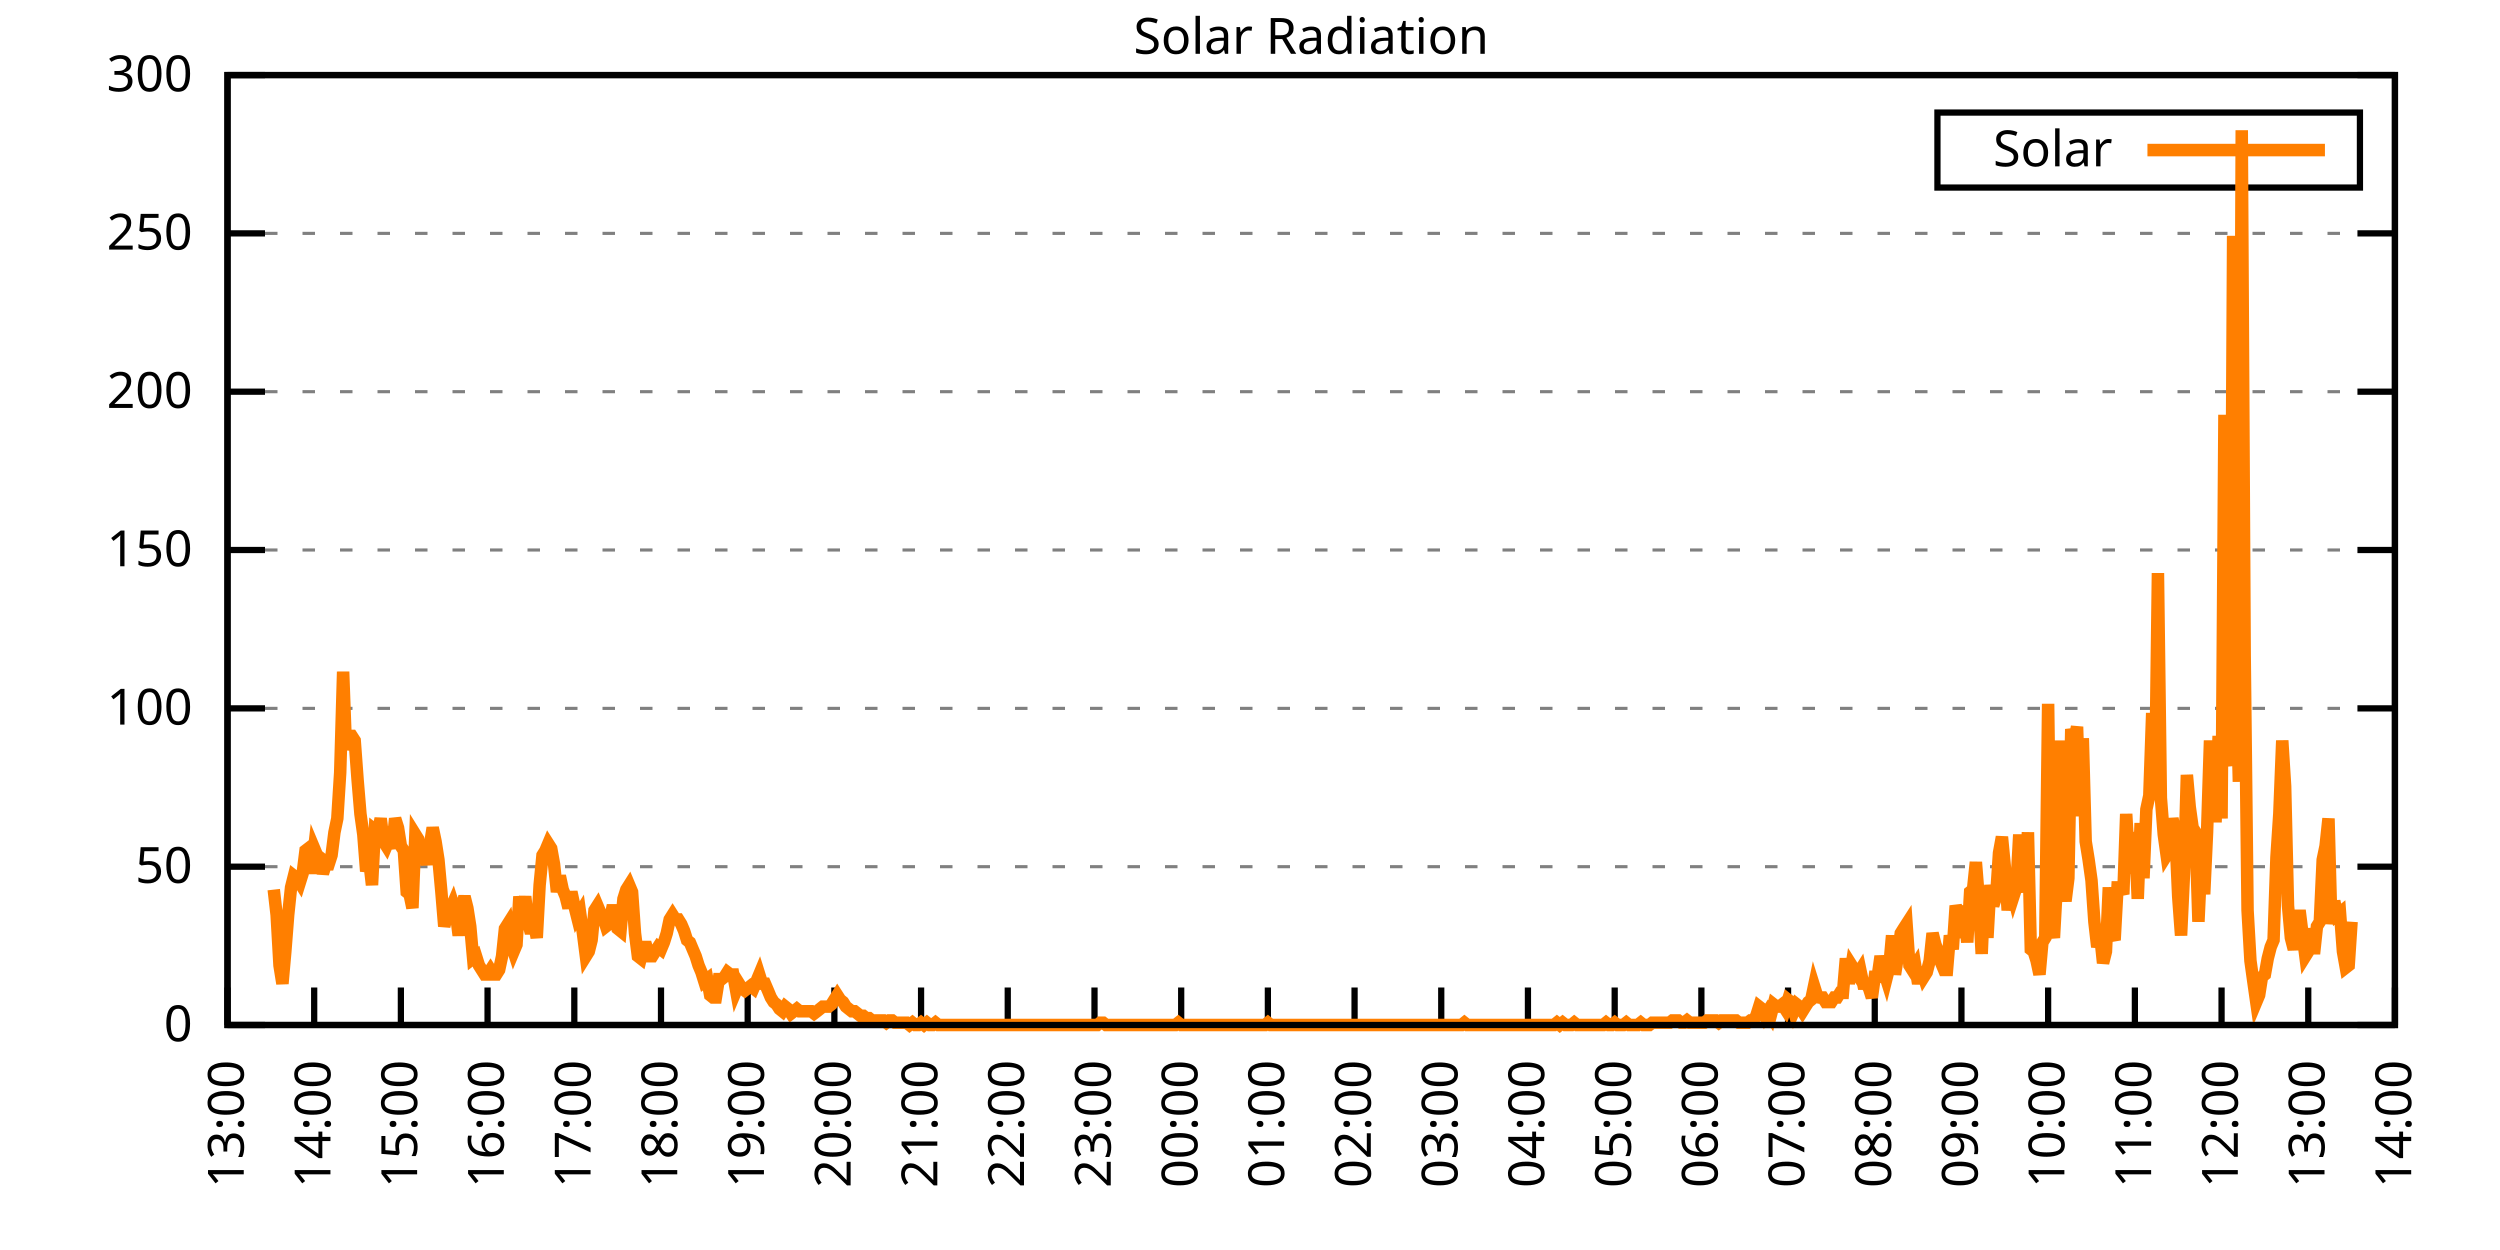
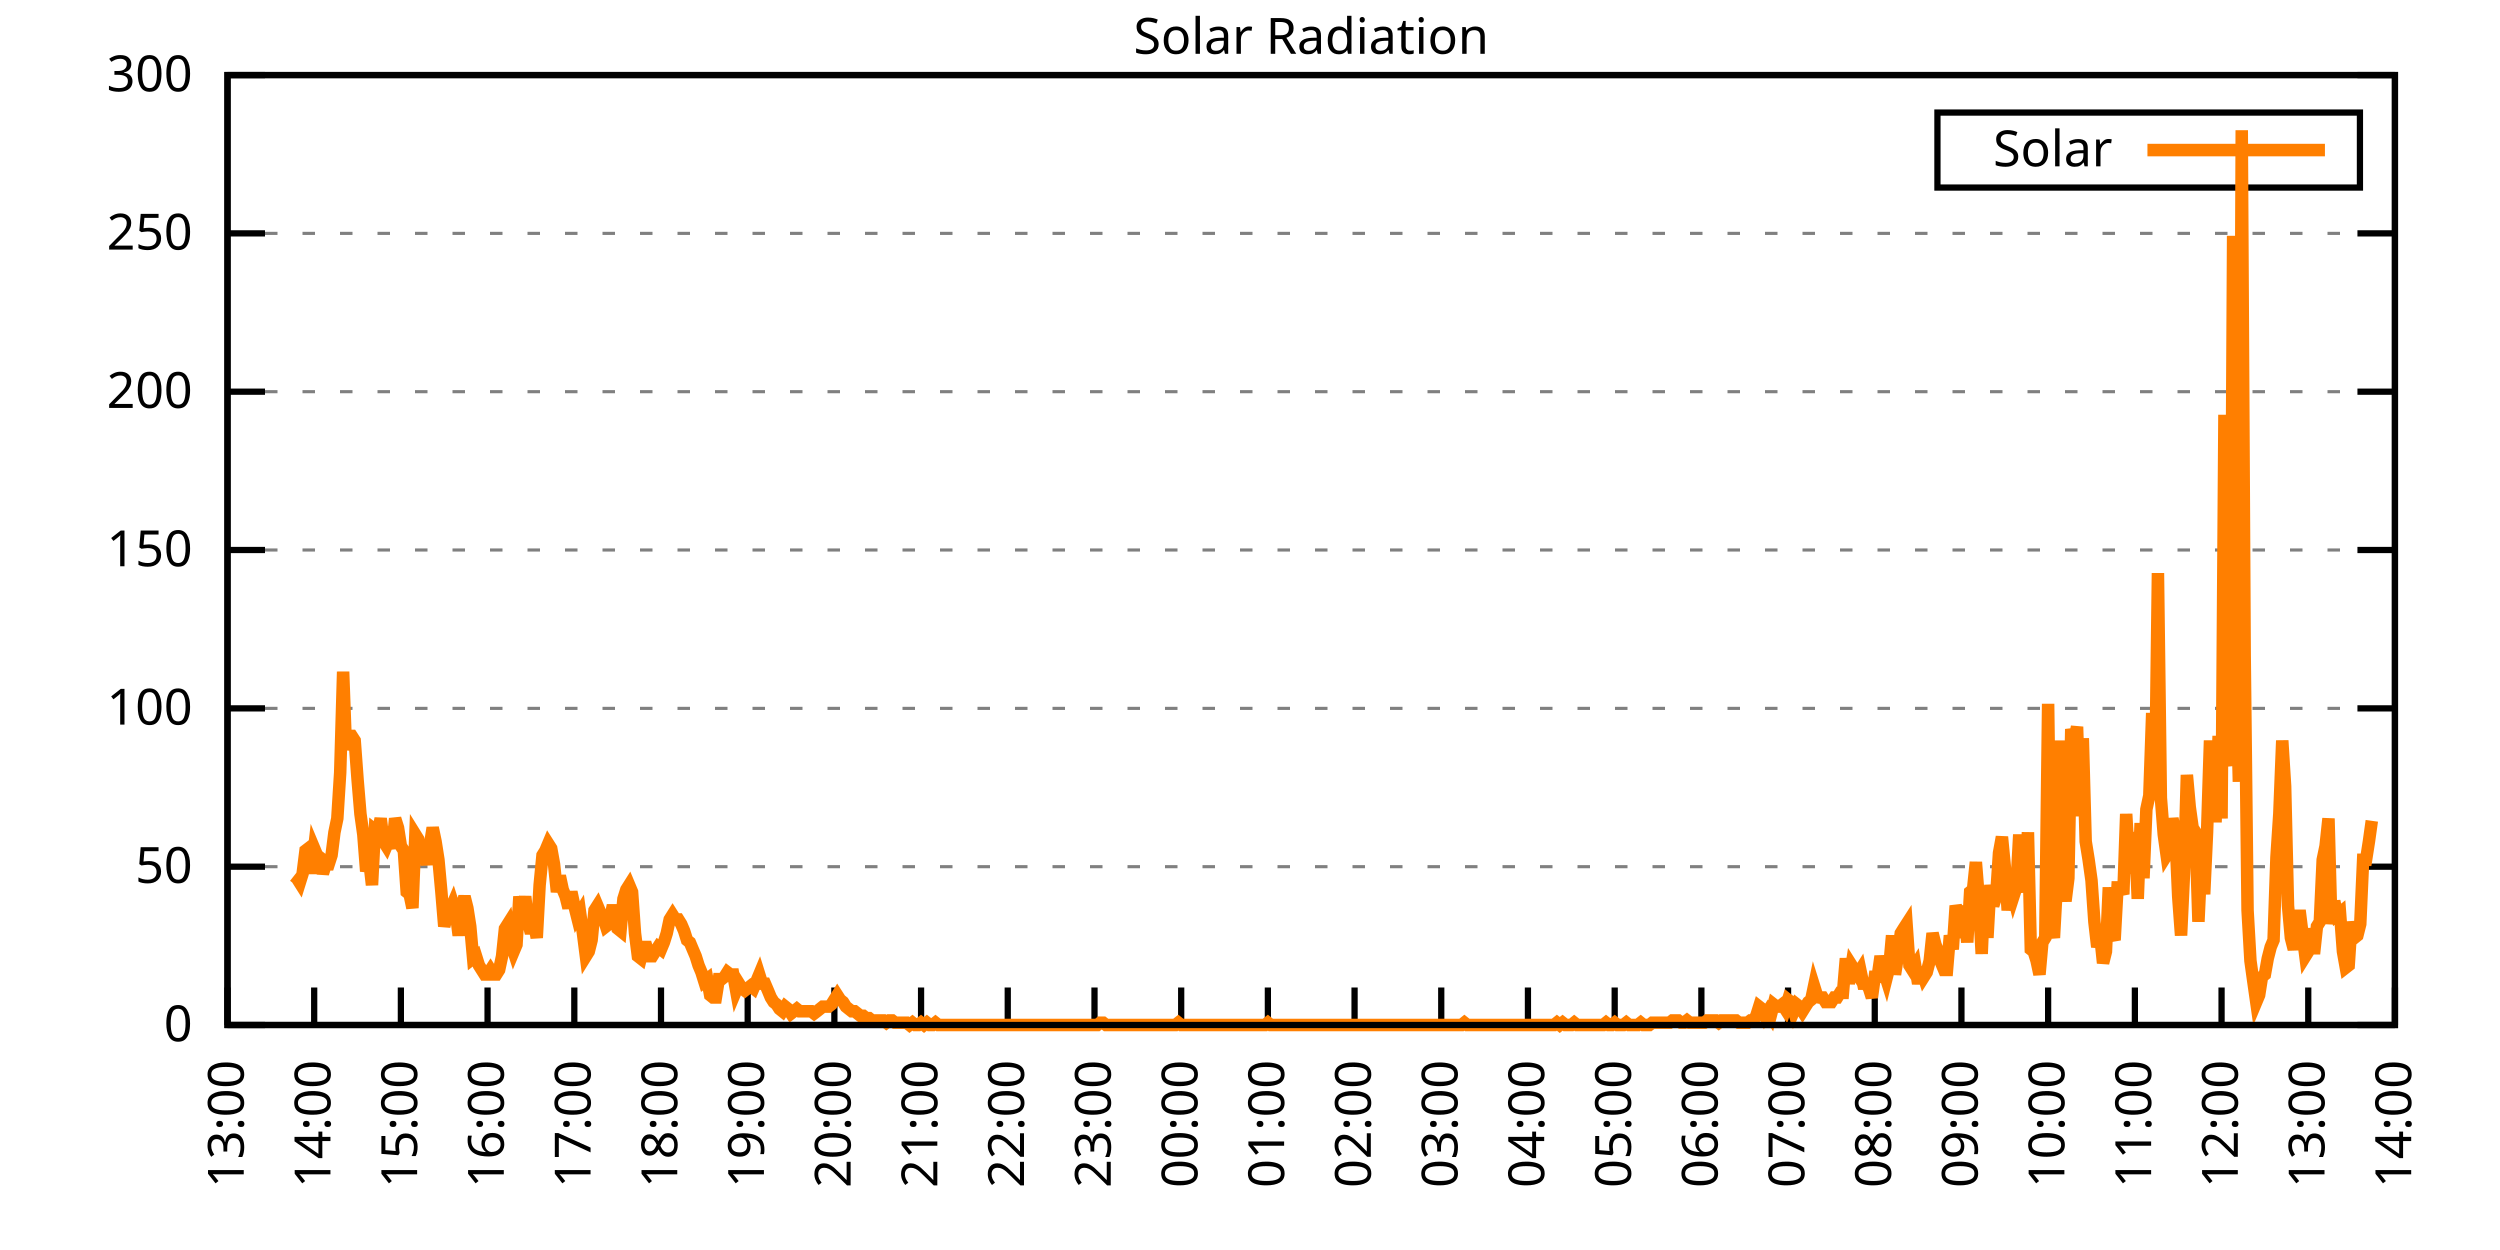
<svg xmlns="http://www.w3.org/2000/svg" xmlns:xlink="http://www.w3.org/1999/xlink" width="400" height="200" viewBox="0 0 400 200">
  <g id="gnuplot_canvas">
    <rect x="0" y="0" width="400" height="200" fill="none" />
    <defs>
      <circle id="gpDot" r="0.5" stroke-width="0.5" stroke="currentColor" />
      <path id="gpPt0" stroke-width="0.333" stroke="currentColor" d="M-1,0 h2 M0,-1 v2" />
      <path id="gpPt1" stroke-width="0.333" stroke="currentColor" d="M-1,-1 L1,1 M1,-1 L-1,1" />
      <path id="gpPt2" stroke-width="0.333" stroke="currentColor" d="M-1,0 L1,0 M0,-1 L0,1 M-1,-1 L1,1 M-1,1 L1,-1" />
      <rect id="gpPt3" stroke-width="0.333" stroke="currentColor" x="-1" y="-1" width="2" height="2" />
      <rect id="gpPt4" stroke-width="0.333" stroke="currentColor" fill="currentColor" x="-1" y="-1" width="2" height="2" />
      <circle id="gpPt5" stroke-width="0.333" stroke="currentColor" cx="0" cy="0" r="1" />
      <use xlink:href="#gpPt5" id="gpPt6" fill="currentColor" stroke="none" />
      <path id="gpPt7" stroke-width="0.333" stroke="currentColor" d="M0,-1.33 L-1.33,0.67 L1.33,0.67 z" />
      <use xlink:href="#gpPt7" id="gpPt8" fill="currentColor" stroke="none" />
      <use xlink:href="#gpPt7" id="gpPt9" stroke="currentColor" transform="rotate(180)" />
      <use xlink:href="#gpPt9" id="gpPt10" fill="currentColor" stroke="none" />
      <use xlink:href="#gpPt3" id="gpPt11" stroke="currentColor" transform="rotate(45)" />
      <use xlink:href="#gpPt11" id="gpPt12" fill="currentColor" stroke="none" />
      <path id="gpPt13" stroke-width="0.333" stroke="currentColor" d="M0,1.330 L1.265,0.411 L0.782,-1.067 L-0.782,-1.076 L-1.265,0.411 z" />
      <use xlink:href="#gpPt13" id="gpPt14" fill="currentColor" stroke="none" />
      <filter id="textbox" filterUnits="objectBoundingBox" x="0" y="0" height="1" width="1">
        <feFlood flood-color="white" flood-opacity="1" result="bgnd" />
        <feComposite in="SourceGraphic" in2="bgnd" operator="atop" />
      </filter>
      <filter id="greybox" filterUnits="objectBoundingBox" x="0" y="0" height="1" width="1">
        <feFlood flood-color="lightgrey" flood-opacity="1" result="grey" />
        <feComposite in="SourceGraphic" in2="grey" operator="atop" />
      </filter>
    </defs>
    <g fill="none" color="white" stroke="currentColor" stroke-width="1.00" stroke-linecap="butt" stroke-linejoin="miter">
</g>
    <g fill="none" color="black" stroke="currentColor" stroke-width="1.00" stroke-linecap="butt" stroke-linejoin="miter">
      <g stroke="none" shape-rendering="crispEdges">
        <polygon fill="rgb(255, 255, 255)" points="36.40,164.00 383.18,164.00 383.18,12.02 36.40,12.02 " />
      </g>
    </g>
    <g fill="none" color="black" stroke="currentColor" stroke-width="1.00" stroke-linecap="butt" stroke-linejoin="miter">
</g>
    <g fill="none" color="black" stroke="black" stroke-width="0.50" stroke-linecap="butt" stroke-linejoin="miter">
</g>
    <g fill="none" color="gray" stroke="currentColor" stroke-width="0.50" stroke-linecap="butt" stroke-linejoin="miter">
      <path stroke="gray" stroke-dasharray="2,4" class="gridline" d="M36.40,164.00 L383.19,164.00  " />
    </g>
    <g fill="none" color="gray" stroke="gray" stroke-width="1.00" stroke-linecap="butt" stroke-linejoin="miter">
</g>
    <g fill="none" color="black" stroke="currentColor" stroke-width="1.00" stroke-linecap="butt" stroke-linejoin="miter">
      <path stroke="black" d="M36.40,164.00 L42.40,164.00 M383.19,164.00 L377.19,164.00  " />
      <g transform="translate(30.80,166.60)" stroke="none" fill="black" font-family="Sans" font-size="8.00" text-anchor="end">
        <text>
          <tspan font-family="Sans"> 0</tspan>
        </text>
      </g>
    </g>
    <g fill="none" color="black" stroke="currentColor" stroke-width="1.00" stroke-linecap="butt" stroke-linejoin="miter">
</g>
    <g fill="none" color="black" stroke="black" stroke-width="0.50" stroke-linecap="butt" stroke-linejoin="miter">
</g>
    <g fill="none" color="gray" stroke="currentColor" stroke-width="0.50" stroke-linecap="butt" stroke-linejoin="miter">
      <path stroke="gray" stroke-dasharray="2,4" class="gridline" d="M36.40,138.67 L383.19,138.67  " />
    </g>
    <g fill="none" color="gray" stroke="gray" stroke-width="1.00" stroke-linecap="butt" stroke-linejoin="miter">
</g>
    <g fill="none" color="black" stroke="currentColor" stroke-width="1.00" stroke-linecap="butt" stroke-linejoin="miter">
      <path stroke="black" d="M36.40,138.67 L42.40,138.67 M383.19,138.67 L377.19,138.67  " />
      <g transform="translate(30.80,141.27)" stroke="none" fill="black" font-family="Sans" font-size="8.00" text-anchor="end">
        <text>
          <tspan font-family="Sans"> 50</tspan>
        </text>
      </g>
    </g>
    <g fill="none" color="black" stroke="currentColor" stroke-width="1.00" stroke-linecap="butt" stroke-linejoin="miter">
</g>
    <g fill="none" color="black" stroke="black" stroke-width="0.50" stroke-linecap="butt" stroke-linejoin="miter">
</g>
    <g fill="none" color="gray" stroke="currentColor" stroke-width="0.50" stroke-linecap="butt" stroke-linejoin="miter">
      <path stroke="gray" stroke-dasharray="2,4" class="gridline" d="M36.40,113.34 L383.19,113.34  " />
    </g>
    <g fill="none" color="gray" stroke="gray" stroke-width="1.00" stroke-linecap="butt" stroke-linejoin="miter">
</g>
    <g fill="none" color="black" stroke="currentColor" stroke-width="1.00" stroke-linecap="butt" stroke-linejoin="miter">
      <path stroke="black" d="M36.40,113.34 L42.40,113.34 M383.19,113.34 L377.19,113.34  " />
      <g transform="translate(30.80,115.94)" stroke="none" fill="black" font-family="Sans" font-size="8.00" text-anchor="end">
        <text>
          <tspan font-family="Sans"> 100</tspan>
        </text>
      </g>
    </g>
    <g fill="none" color="black" stroke="currentColor" stroke-width="1.00" stroke-linecap="butt" stroke-linejoin="miter">
</g>
    <g fill="none" color="black" stroke="black" stroke-width="0.50" stroke-linecap="butt" stroke-linejoin="miter">
</g>
    <g fill="none" color="gray" stroke="currentColor" stroke-width="0.50" stroke-linecap="butt" stroke-linejoin="miter">
      <path stroke="gray" stroke-dasharray="2,4" class="gridline" d="M36.40,88.00 L383.19,88.00  " />
    </g>
    <g fill="none" color="gray" stroke="gray" stroke-width="1.00" stroke-linecap="butt" stroke-linejoin="miter">
</g>
    <g fill="none" color="black" stroke="currentColor" stroke-width="1.00" stroke-linecap="butt" stroke-linejoin="miter">
      <path stroke="black" d="M36.40,88.00 L42.40,88.00 M383.19,88.00 L377.19,88.00  " />
      <g transform="translate(30.80,90.60)" stroke="none" fill="black" font-family="Sans" font-size="8.00" text-anchor="end">
        <text>
          <tspan font-family="Sans"> 150</tspan>
        </text>
      </g>
    </g>
    <g fill="none" color="black" stroke="currentColor" stroke-width="1.00" stroke-linecap="butt" stroke-linejoin="miter">
</g>
    <g fill="none" color="black" stroke="black" stroke-width="0.50" stroke-linecap="butt" stroke-linejoin="miter">
</g>
    <g fill="none" color="gray" stroke="currentColor" stroke-width="0.50" stroke-linecap="butt" stroke-linejoin="miter">
      <path stroke="gray" stroke-dasharray="2,4" class="gridline" d="M36.40,62.67 L383.19,62.67  " />
    </g>
    <g fill="none" color="gray" stroke="gray" stroke-width="1.00" stroke-linecap="butt" stroke-linejoin="miter">
</g>
    <g fill="none" color="black" stroke="currentColor" stroke-width="1.00" stroke-linecap="butt" stroke-linejoin="miter">
      <path stroke="black" d="M36.40,62.67 L42.40,62.67 M383.19,62.67 L377.19,62.67  " />
      <g transform="translate(30.80,65.27)" stroke="none" fill="black" font-family="Sans" font-size="8.00" text-anchor="end">
        <text>
          <tspan font-family="Sans"> 200</tspan>
        </text>
      </g>
    </g>
    <g fill="none" color="black" stroke="currentColor" stroke-width="1.00" stroke-linecap="butt" stroke-linejoin="miter">
</g>
    <g fill="none" color="black" stroke="black" stroke-width="0.50" stroke-linecap="butt" stroke-linejoin="miter">
</g>
    <g fill="none" color="gray" stroke="currentColor" stroke-width="0.50" stroke-linecap="butt" stroke-linejoin="miter">
      <path stroke="gray" stroke-dasharray="2,4" class="gridline" d="M36.40,37.34 L383.19,37.34  " />
    </g>
    <g fill="none" color="gray" stroke="gray" stroke-width="1.00" stroke-linecap="butt" stroke-linejoin="miter">
</g>
    <g fill="none" color="black" stroke="currentColor" stroke-width="1.00" stroke-linecap="butt" stroke-linejoin="miter">
      <path stroke="black" d="M36.40,37.34 L42.40,37.34 M383.19,37.34 L377.19,37.34  " />
      <g transform="translate(30.80,39.94)" stroke="none" fill="black" font-family="Sans" font-size="8.00" text-anchor="end">
        <text>
          <tspan font-family="Sans"> 250</tspan>
        </text>
      </g>
    </g>
    <g fill="none" color="black" stroke="currentColor" stroke-width="1.00" stroke-linecap="butt" stroke-linejoin="miter">
</g>
    <g fill="none" color="black" stroke="black" stroke-width="0.50" stroke-linecap="butt" stroke-linejoin="miter">
</g>
    <g fill="none" color="gray" stroke="currentColor" stroke-width="0.50" stroke-linecap="butt" stroke-linejoin="miter">
      <path stroke="gray" stroke-dasharray="2,4" class="gridline" d="M36.40,12.01 L383.19,12.01  " />
    </g>
    <g fill="none" color="gray" stroke="gray" stroke-width="1.00" stroke-linecap="butt" stroke-linejoin="miter">
</g>
    <g fill="none" color="black" stroke="currentColor" stroke-width="1.00" stroke-linecap="butt" stroke-linejoin="miter">
      <path stroke="black" d="M36.40,12.01 L42.40,12.01 M383.19,12.01 L377.19,12.01  " />
      <g transform="translate(30.80,14.61)" stroke="none" fill="black" font-family="Sans" font-size="8.00" text-anchor="end">
        <text>
          <tspan font-family="Sans"> 300</tspan>
        </text>
      </g>
    </g>
    <g fill="none" color="black" stroke="currentColor" stroke-width="1.00" stroke-linecap="butt" stroke-linejoin="miter">
      <path stroke="black" d="M36.40,164.00 L36.40,158.00  " />
      <g transform="translate(39.00,169.60) rotate(270.00)" stroke="none" fill="black" font-family="Sans" font-size="8.00" text-anchor="end">
        <text>
          <tspan font-family="Sans">13:00</tspan>
        </text>
      </g>
    </g>
    <g fill="none" color="black" stroke="currentColor" stroke-width="1.00" stroke-linecap="butt" stroke-linejoin="miter">
      <path stroke="black" d="M50.27,164.00 L50.27,158.00  " />
      <g transform="translate(52.87,169.60) rotate(270.00)" stroke="none" fill="black" font-family="Sans" font-size="8.00" text-anchor="end">
        <text>
          <tspan font-family="Sans">14:00</tspan>
        </text>
      </g>
    </g>
    <g fill="none" color="black" stroke="currentColor" stroke-width="1.00" stroke-linecap="butt" stroke-linejoin="miter">
      <path stroke="black" d="M64.14,164.00 L64.14,158.00  " />
      <g transform="translate(66.74,169.60) rotate(270.00)" stroke="none" fill="black" font-family="Sans" font-size="8.00" text-anchor="end">
        <text>
          <tspan font-family="Sans">15:00</tspan>
        </text>
      </g>
    </g>
    <g fill="none" color="black" stroke="currentColor" stroke-width="1.00" stroke-linecap="butt" stroke-linejoin="miter">
      <path stroke="black" d="M78.01,164.00 L78.01,158.00  " />
      <g transform="translate(80.61,169.60) rotate(270.00)" stroke="none" fill="black" font-family="Sans" font-size="8.00" text-anchor="end">
        <text>
          <tspan font-family="Sans">16:00</tspan>
        </text>
      </g>
    </g>
    <g fill="none" color="black" stroke="currentColor" stroke-width="1.00" stroke-linecap="butt" stroke-linejoin="miter">
      <path stroke="black" d="M91.89,164.00 L91.89,158.00  " />
      <g transform="translate(94.49,169.60) rotate(270.00)" stroke="none" fill="black" font-family="Sans" font-size="8.00" text-anchor="end">
        <text>
          <tspan font-family="Sans">17:00</tspan>
        </text>
      </g>
    </g>
    <g fill="none" color="black" stroke="currentColor" stroke-width="1.00" stroke-linecap="butt" stroke-linejoin="miter">
      <path stroke="black" d="M105.76,164.00 L105.76,158.00  " />
      <g transform="translate(108.36,169.60) rotate(270.00)" stroke="none" fill="black" font-family="Sans" font-size="8.00" text-anchor="end">
        <text>
          <tspan font-family="Sans">18:00</tspan>
        </text>
      </g>
    </g>
    <g fill="none" color="black" stroke="currentColor" stroke-width="1.00" stroke-linecap="butt" stroke-linejoin="miter">
      <path stroke="black" d="M119.63,164.00 L119.63,158.00  " />
      <g transform="translate(122.23,169.60) rotate(270.00)" stroke="none" fill="black" font-family="Sans" font-size="8.00" text-anchor="end">
        <text>
          <tspan font-family="Sans">19:00</tspan>
        </text>
      </g>
    </g>
    <g fill="none" color="black" stroke="currentColor" stroke-width="1.00" stroke-linecap="butt" stroke-linejoin="miter">
      <path stroke="black" d="M133.50,164.00 L133.50,158.00  " />
      <g transform="translate(136.10,169.60) rotate(270.00)" stroke="none" fill="black" font-family="Sans" font-size="8.00" text-anchor="end">
        <text>
          <tspan font-family="Sans">20:00</tspan>
        </text>
      </g>
    </g>
    <g fill="none" color="black" stroke="currentColor" stroke-width="1.00" stroke-linecap="butt" stroke-linejoin="miter">
      <path stroke="black" d="M147.37,164.00 L147.37,158.00  " />
      <g transform="translate(149.97,169.60) rotate(270.00)" stroke="none" fill="black" font-family="Sans" font-size="8.00" text-anchor="end">
        <text>
          <tspan font-family="Sans">21:00</tspan>
        </text>
      </g>
    </g>
    <g fill="none" color="black" stroke="currentColor" stroke-width="1.00" stroke-linecap="butt" stroke-linejoin="miter">
      <path stroke="black" d="M161.24,164.00 L161.24,158.00  " />
      <g transform="translate(163.84,169.60) rotate(270.00)" stroke="none" fill="black" font-family="Sans" font-size="8.00" text-anchor="end">
        <text>
          <tspan font-family="Sans">22:00</tspan>
        </text>
      </g>
    </g>
    <g fill="none" color="black" stroke="currentColor" stroke-width="1.00" stroke-linecap="butt" stroke-linejoin="miter">
      <path stroke="black" d="M175.12,164.00 L175.12,158.00  " />
      <g transform="translate(177.72,169.60) rotate(270.00)" stroke="none" fill="black" font-family="Sans" font-size="8.00" text-anchor="end">
        <text>
          <tspan font-family="Sans">23:00</tspan>
        </text>
      </g>
    </g>
    <g fill="none" color="black" stroke="currentColor" stroke-width="1.00" stroke-linecap="butt" stroke-linejoin="miter">
      <path stroke="black" d="M188.99,164.00 L188.99,158.00  " />
      <g transform="translate(191.59,169.60) rotate(270.00)" stroke="none" fill="black" font-family="Sans" font-size="8.00" text-anchor="end">
        <text>
          <tspan font-family="Sans">00:00</tspan>
        </text>
      </g>
    </g>
    <g fill="none" color="black" stroke="currentColor" stroke-width="1.00" stroke-linecap="butt" stroke-linejoin="miter">
      <path stroke="black" d="M202.86,164.00 L202.86,158.00  " />
      <g transform="translate(205.46,169.60) rotate(270.00)" stroke="none" fill="black" font-family="Sans" font-size="8.00" text-anchor="end">
        <text>
          <tspan font-family="Sans">01:00</tspan>
        </text>
      </g>
    </g>
    <g fill="none" color="black" stroke="currentColor" stroke-width="1.00" stroke-linecap="butt" stroke-linejoin="miter">
      <path stroke="black" d="M216.73,164.00 L216.73,158.00  " />
      <g transform="translate(219.33,169.60) rotate(270.00)" stroke="none" fill="black" font-family="Sans" font-size="8.00" text-anchor="end">
        <text>
          <tspan font-family="Sans">02:00</tspan>
        </text>
      </g>
    </g>
    <g fill="none" color="black" stroke="currentColor" stroke-width="1.00" stroke-linecap="butt" stroke-linejoin="miter">
      <path stroke="black" d="M230.60,164.00 L230.60,158.00  " />
      <g transform="translate(233.20,169.60) rotate(270.00)" stroke="none" fill="black" font-family="Sans" font-size="8.00" text-anchor="end">
        <text>
          <tspan font-family="Sans">03:00</tspan>
        </text>
      </g>
    </g>
    <g fill="none" color="black" stroke="currentColor" stroke-width="1.00" stroke-linecap="butt" stroke-linejoin="miter">
      <path stroke="black" d="M244.47,164.00 L244.47,158.00  " />
      <g transform="translate(247.07,169.60) rotate(270.00)" stroke="none" fill="black" font-family="Sans" font-size="8.00" text-anchor="end">
        <text>
          <tspan font-family="Sans">04:00</tspan>
        </text>
      </g>
    </g>
    <g fill="none" color="black" stroke="currentColor" stroke-width="1.00" stroke-linecap="butt" stroke-linejoin="miter">
      <path stroke="black" d="M258.35,164.00 L258.35,158.00  " />
      <g transform="translate(260.95,169.60) rotate(270.00)" stroke="none" fill="black" font-family="Sans" font-size="8.00" text-anchor="end">
        <text>
          <tspan font-family="Sans">05:00</tspan>
        </text>
      </g>
    </g>
    <g fill="none" color="black" stroke="currentColor" stroke-width="1.00" stroke-linecap="butt" stroke-linejoin="miter">
      <path stroke="black" d="M272.22,164.00 L272.22,158.00  " />
      <g transform="translate(274.82,169.60) rotate(270.00)" stroke="none" fill="black" font-family="Sans" font-size="8.00" text-anchor="end">
        <text>
          <tspan font-family="Sans">06:00</tspan>
        </text>
      </g>
    </g>
    <g fill="none" color="black" stroke="currentColor" stroke-width="1.00" stroke-linecap="butt" stroke-linejoin="miter">
      <path stroke="black" d="M286.09,164.00 L286.09,158.00  " />
      <g transform="translate(288.69,169.60) rotate(270.00)" stroke="none" fill="black" font-family="Sans" font-size="8.00" text-anchor="end">
        <text>
          <tspan font-family="Sans">07:00</tspan>
        </text>
      </g>
    </g>
    <g fill="none" color="black" stroke="currentColor" stroke-width="1.00" stroke-linecap="butt" stroke-linejoin="miter">
      <path stroke="black" d="M299.96,164.00 L299.96,158.00  " />
      <g transform="translate(302.56,169.60) rotate(270.00)" stroke="none" fill="black" font-family="Sans" font-size="8.00" text-anchor="end">
        <text>
          <tspan font-family="Sans">08:00</tspan>
        </text>
      </g>
    </g>
    <g fill="none" color="black" stroke="currentColor" stroke-width="1.00" stroke-linecap="butt" stroke-linejoin="miter">
      <path stroke="black" d="M313.83,164.00 L313.83,158.00  " />
      <g transform="translate(316.43,169.60) rotate(270.00)" stroke="none" fill="black" font-family="Sans" font-size="8.00" text-anchor="end">
        <text>
          <tspan font-family="Sans">09:00</tspan>
        </text>
      </g>
    </g>
    <g fill="none" color="black" stroke="currentColor" stroke-width="1.00" stroke-linecap="butt" stroke-linejoin="miter">
      <path stroke="black" d="M327.70,164.00 L327.70,158.00  " />
      <g transform="translate(330.30,169.60) rotate(270.00)" stroke="none" fill="black" font-family="Sans" font-size="8.00" text-anchor="end">
        <text>
          <tspan font-family="Sans">10:00</tspan>
        </text>
      </g>
    </g>
    <g fill="none" color="black" stroke="currentColor" stroke-width="1.00" stroke-linecap="butt" stroke-linejoin="miter">
      <path stroke="black" d="M341.58,164.00 L341.58,158.00  " />
      <g transform="translate(344.18,169.60) rotate(270.00)" stroke="none" fill="black" font-family="Sans" font-size="8.00" text-anchor="end">
        <text>
          <tspan font-family="Sans">11:00</tspan>
        </text>
      </g>
    </g>
    <g fill="none" color="black" stroke="currentColor" stroke-width="1.00" stroke-linecap="butt" stroke-linejoin="miter">
      <path stroke="black" d="M355.45,164.00 L355.45,158.00  " />
      <g transform="translate(358.05,169.60) rotate(270.00)" stroke="none" fill="black" font-family="Sans" font-size="8.00" text-anchor="end">
        <text>
          <tspan font-family="Sans">12:00</tspan>
        </text>
      </g>
    </g>
    <g fill="none" color="black" stroke="currentColor" stroke-width="1.00" stroke-linecap="butt" stroke-linejoin="miter">
      <path stroke="black" d="M369.32,164.00 L369.32,158.00  " />
      <g transform="translate(371.92,169.60) rotate(270.00)" stroke="none" fill="black" font-family="Sans" font-size="8.00" text-anchor="end">
        <text>
          <tspan font-family="Sans">13:00</tspan>
        </text>
      </g>
    </g>
    <g fill="none" color="black" stroke="currentColor" stroke-width="1.00" stroke-linecap="butt" stroke-linejoin="miter">
      <path stroke="black" d="M383.19,164.00 L383.19,158.00  " />
      <g transform="translate(385.79,169.60) rotate(270.00)" stroke="none" fill="black" font-family="Sans" font-size="8.00" text-anchor="end">
        <text>
          <tspan font-family="Sans">14:00</tspan>
        </text>
      </g>
    </g>
    <g fill="none" color="black" stroke="currentColor" stroke-width="1.00" stroke-linecap="butt" stroke-linejoin="miter">
</g>
    <g fill="none" color="black" stroke="currentColor" stroke-width="1.00" stroke-linecap="butt" stroke-linejoin="miter">
      <path stroke="black" d="M36.40,12.01 L36.40,164.00 L383.19,164.00 L383.19,12.01 L36.40,12.01 Z  " />
    </g>
    <g fill="none" color="black" stroke="currentColor" stroke-width="1.00" stroke-linecap="butt" stroke-linejoin="miter">
</g>
    <g fill="none" color="black" stroke="currentColor" stroke-width="1.00" stroke-linecap="butt" stroke-linejoin="miter">
      <path stroke="black" d="M309.99,30.01 L309.99,18.01 L377.59,18.01 L377.59,30.01 L309.99,30.01 Z  " />
    </g>
    <g id="Solar_Radiation_plot_1">
      <g fill="none" color="white" stroke="black" stroke-width="2.00" stroke-linecap="butt" stroke-linejoin="miter">
</g>
      <g fill="none" color="black" stroke="currentColor" stroke-width="2.00" stroke-linecap="butt" stroke-linejoin="miter">
        <g transform="translate(337.99,26.61)" stroke="none" fill="black" font-family="Sans" font-size="8.00" text-anchor="end">
          <text>
            <tspan font-family="Sans">Solar</tspan>
          </text>
        </g>
      </g>
      <g fill="none" color="black" stroke="currentColor" stroke-width="2.00" stroke-linecap="butt" stroke-linejoin="miter">
-         <path stroke="rgb(255, 127,   0)" d="M343.59,24.01 L371.99,24.01 M43.80,142.34 L44.26,146.38 L44.72,154.46 L45.19,157.39 L45.65,152.25 L46.11,146.38   L46.57,141.98 L47.03,140.14 L47.50,140.51 L47.96,141.24 L48.42,139.77 L48.88,136.10 L49.35,135.74 L49.81,139.77   L50.27,135.74 L50.73,136.84 L51.20,137.20 L51.66,139.77 L52.12,138.30 L52.58,138.30 L53.05,136.84 L53.51,133.17   L53.97,130.96 L54.43,123.62 L54.90,107.47 L55.36,119.95 L55.82,117.75 L56.28,117.75 L56.75,118.48 L57.21,124.72   L57.67,130.23 L58.13,133.53 L58.59,139.41 L59.06,137.57 L59.52,141.61 L59.98,132.80 L60.44,133.17 L60.91,130.96   L61.37,134.63 L61.83,135.37 L62.29,134.27 L62.76,135.74 L63.22,130.96 L63.68,132.43 L64.14,135.37 L64.61,136.10   L65.07,142.71 L65.53,143.08 L65.99,145.28 L66.46,133.53 L66.92,134.27 L67.38,136.84 L67.84,136.47 L68.30,138.30   L68.77,135.37 L69.23,132.43 L69.69,134.63 L70.15,137.57 L70.62,142.71 L71.08,148.22 L71.54,146.38 L72.00,145.65   L72.47,144.55 L72.93,146.01 L73.39,149.68 L73.85,145.28 L74.32,143.44 L74.78,145.28 L75.24,148.22 L75.70,153.35   L76.17,152.99 L76.63,154.46 L77.09,155.19 L77.55,155.92 L78.01,155.92 L78.48,155.19 L78.94,155.92 L79.40,155.92   L79.86,155.19 L80.33,152.99 L80.79,148.58 L81.25,147.85 L81.71,150.79 L82.18,152.25 L82.64,151.15 L83.10,143.44   L83.56,146.75 L84.03,143.44 L84.49,147.48 L84.95,149.32 L85.41,147.48 L85.88,150.05 L86.34,141.61 L86.80,136.84   L87.26,136.10 L87.72,135.00 L88.19,135.74 L88.65,138.30 L89.11,142.71 L89.57,140.14 L90.04,142.34 L90.50,143.44   L90.96,145.28 L91.42,142.71 L91.89,144.91 L92.35,146.75 L92.81,146.01 L93.27,149.32 L93.74,152.99 L94.20,152.25   L94.66,150.42 L95.12,145.65 L95.59,144.91 L96.05,146.01 L96.51,146.75 L96.97,148.22 L97.44,147.85 L97.90,145.65   L98.36,145.65 L98.82,148.58 L99.28,148.95 L99.75,143.81 L100.21,142.34 L100.67,141.61 L101.13,142.71 L101.60,149.32   L102.06,152.99 L102.52,153.35 L102.98,151.52 L103.45,151.52 L103.91,152.99 L104.37,152.99 L104.83,152.25 L105.30,151.52   L105.76,151.89 L106.22,150.79 L106.68,149.32 L107.15,147.11 L107.61,146.38 L108.07,147.11 L108.53,147.11 L108.99,147.85   L109.46,148.95 L109.92,150.42 L110.38,150.79 L110.84,151.89 L111.31,152.99 L111.77,154.46 L112.23,155.56 L112.69,157.03   L113.16,156.66 L113.62,159.23 L114.08,159.60 L114.54,159.60 L115.01,156.66 L115.47,156.66 L115.93,156.29 L116.39,155.56   L116.86,155.92 L117.32,155.92 L117.78,158.49 L118.24,157.39 L118.70,158.13 L119.17,158.49 L119.63,158.13 L120.09,157.76   L120.55,158.13 L121.02,157.03 L121.48,155.92 L121.94,157.39 L122.40,157.39 L122.87,158.49 L123.33,159.60 L123.79,160.33   L124.25,160.70 L124.72,161.43 L125.18,161.80 L125.64,161.06 L126.10,161.43 L126.57,162.16 L127.03,161.80 L127.49,161.43   L127.95,161.80 L128.41,161.80 L128.88,161.80 L129.34,161.80 L129.80,161.80 L130.26,162.16 L130.73,161.80 L131.19,161.43   L131.65,161.06 L132.11,161.06 L132.58,161.06 L133.04,160.70 L133.50,159.96 L133.96,159.23 L134.43,159.96 L134.89,160.33   L135.35,161.06 L135.81,161.43 L136.28,161.80 L136.74,161.80 L137.20,162.16 L137.66,162.53 L138.13,162.53 L138.59,162.90   L139.05,162.90 L139.51,163.27 L139.97,163.27 L140.44,163.27 L140.90,163.27 L141.36,163.27 L141.82,163.63 L142.29,163.27   L142.75,163.27 L143.21,163.63 L143.67,163.63 L144.14,163.63 L144.60,163.63 L145.06,163.63 L145.52,164.00 L145.99,163.63   L146.45,164.00 L146.91,164.00 L147.37,163.63 L147.84,164.00 L148.30,163.63 L148.76,164.00 L149.22,164.00 L149.68,163.63   L150.15,164.00 L150.61,164.00 L151.07,164.00 L151.53,164.00 L152.00,164.00 L152.46,164.00 L152.92,164.00 L153.38,164.00   L153.85,164.00 L154.31,164.00 L154.77,164.00 L155.23,164.00 L155.70,164.00 L156.16,164.00 L156.62,164.00 L157.08,164.00   L157.55,164.00 L158.01,164.00 L158.47,164.00 L158.93,164.00 L159.39,164.00 L159.86,164.00 L160.32,164.00 L160.78,164.00   L161.24,164.00 L161.71,164.00 L162.17,164.00 L162.63,164.00 L163.09,164.00 L163.56,164.00 L164.02,164.00 L164.48,164.00   L164.94,164.00 L165.41,164.00 L165.87,164.00 L166.33,164.00 L166.79,164.00 L167.26,164.00 L167.72,164.00 L168.18,164.00   L168.64,164.00 L169.10,164.00 L169.57,164.00 L170.03,164.00 L170.49,164.00 L170.95,164.00 L171.42,164.00 L171.88,164.00   L172.34,164.00 L172.80,164.00 L173.27,164.00 L173.73,164.00 L174.19,164.00 L174.65,164.00 L175.12,164.00 L175.58,164.00   L176.04,163.63 L176.50,163.63 L176.97,164.00 L177.43,164.00 L177.89,164.00 L178.35,164.00 L178.82,164.00 L179.28,164.00   L179.74,164.00 L180.20,164.00 L180.66,164.00 L181.13,164.00 L181.59,164.00 L182.05,164.00 L182.51,164.00 L182.98,164.00   L183.44,164.00 L183.90,164.00 L184.36,164.00 L184.83,164.00 L185.29,164.00 L186.21,164.00 L186.68,164.00 L187.14,164.00   L187.60,164.00 L188.06,164.00 L188.53,163.63 L188.99,164.00 L189.45,164.00 L189.91,164.00 L190.37,164.00 L190.84,164.00   L191.30,164.00 L191.76,164.00 L192.22,164.00 L192.69,164.00 L193.15,164.00 L193.61,164.00 L194.07,164.00 L194.54,164.00   L195.00,164.00 L195.46,164.00 L195.92,164.00 L196.39,164.00 L196.85,164.00 L197.31,164.00 L197.77,164.00 L198.24,164.00   L198.70,164.00 L199.16,164.00 L199.62,164.00 L200.08,164.00 L200.55,164.00 L201.01,164.00 L201.47,164.00 L201.93,164.00   L202.40,164.00 L202.86,163.63 L203.32,164.00 L203.78,164.00 L204.25,164.00 L204.71,164.00 L205.17,164.00 L205.63,164.00   L206.10,164.00 L206.56,164.00 L207.02,164.00 L207.48,164.00 L207.95,164.00 L208.41,164.00 L208.87,164.00 L209.33,164.00   L209.80,164.00 L210.26,164.00 L210.72,164.00 L211.18,164.00 L211.64,164.00 L212.11,164.00 L212.57,164.00 L213.03,164.00   L213.49,164.00 L213.96,164.00 L214.42,164.00 L214.88,164.00 L215.34,164.00 L215.81,164.00 L216.27,164.00 L216.73,164.00   L217.19,164.00 L217.66,164.00 L218.12,164.00 L218.58,164.00 L219.04,164.00 L219.51,164.00 L219.97,164.00 L220.43,164.00   L220.89,164.00 L221.35,164.00 L221.82,164.00 L222.28,164.00 L222.74,164.00 L223.20,164.00 L223.67,164.00 L224.13,164.00   L224.59,164.00 L225.05,164.00 L225.52,164.00 L225.98,164.00 L226.44,164.00 L226.90,164.00 L227.37,164.00 L227.83,164.00   L228.29,164.00 L228.75,164.00 L229.22,164.00 L229.68,164.00 L230.14,164.00 L230.60,164.00 L231.06,164.00 L231.53,164.00   L231.99,164.00 L232.45,164.00 L232.91,164.00 L233.38,164.00 L233.84,164.00 L234.30,163.63 L234.76,164.00 L235.23,164.00   L235.69,164.00 L236.15,164.00 L236.61,164.00 L237.08,164.00 L237.54,164.00 L238.00,164.00 L238.46,164.00 L238.93,164.00   L239.39,164.00 L239.85,164.00 L240.31,164.00 L240.77,164.00 L241.24,164.00 L241.70,164.00 L242.16,164.00 L242.62,164.00   L243.09,164.00 L243.55,164.00 L244.01,164.00 L244.47,164.00 L244.94,164.00 L245.40,164.00 L245.86,164.00 L246.32,164.00   L246.79,164.00 L247.25,164.00 L247.71,164.00 L248.17,164.00 L248.64,164.00 L249.10,163.63 L249.56,164.00 L250.02,163.63   L250.49,164.00 L250.95,164.00 L251.41,164.00 L251.87,163.63 L252.33,164.00 L252.80,164.00 L253.26,164.00 L253.72,164.00   L254.18,164.00 L254.65,164.00 L255.11,164.00 L255.57,164.00 L256.03,164.00 L256.50,164.00 L256.96,163.63 L257.42,164.00   L257.88,164.00 L258.35,163.63 L258.81,164.00 L259.27,164.00 L259.73,164.00 L260.20,163.63 L260.66,164.00 L261.12,164.00   L261.58,164.00 L262.04,164.00 L262.51,163.63 L262.97,164.00 L263.43,164.00 L263.89,164.00 L264.36,163.63 L264.82,163.63   L265.28,163.63 L265.74,163.63 L266.21,163.63 L266.67,163.63 L267.13,163.63 L267.59,163.27 L268.06,163.27 L268.52,163.27   L268.98,163.63 L269.44,163.63 L269.91,163.27 L270.37,163.63 L270.83,163.63 L271.29,163.63 L271.75,163.63 L272.22,163.63   L272.68,163.63 L273.14,163.27 L273.60,163.27 L274.07,163.27 L274.53,163.27 L274.99,163.63 L275.45,163.27 L275.92,163.27   L276.38,163.27 L276.84,163.27 L277.30,163.27 L277.77,163.27 L278.23,163.63 L278.69,163.63 L279.15,163.63 L279.62,163.63   L280.08,163.27 L280.54,163.27 L281.00,162.53 L281.46,161.06 L281.93,161.43 L282.39,162.53 L282.85,161.80 L283.31,162.53   L283.78,160.70 L284.24,161.06 L284.70,161.06 L285.16,160.70 L285.63,161.43 L286.09,159.96 L286.55,160.33 L287.01,161.80   L287.48,160.70 L287.94,161.06 L288.40,161.80 L288.86,161.06 L289.33,160.33 L289.79,159.96 L290.25,157.76 L290.71,159.23   L291.18,159.60 L291.64,159.60 L292.10,160.33 L292.56,160.33 L293.02,160.33 L293.49,159.60 L293.95,159.60 L294.41,158.86   L294.87,158.86 L295.34,153.35 L295.80,157.39 L296.26,154.46 L296.72,155.19 L297.19,155.92 L297.65,155.19 L298.11,157.39   L298.57,157.39 L299.04,158.13 L299.50,159.60 L299.96,156.29 L300.42,156.29 L300.89,152.99 L301.35,155.19 L301.81,156.66   L302.27,154.82 L302.73,149.68 L303.20,155.92 L303.66,152.99 L304.12,149.32 L304.58,148.58 L305.05,147.85 L305.51,154.46   L305.97,155.19 L306.43,154.46 L306.90,157.39 L307.36,154.82 L307.82,156.29 L308.28,155.56 L308.75,153.72 L309.21,149.32   L309.67,151.15 L310.13,152.25 L310.60,154.09 L311.06,155.19 L311.52,155.19 L311.98,149.68 L312.44,151.89 L312.91,144.91   L313.37,146.38 L313.83,150.05 L314.29,144.91 L314.76,150.79 L315.22,142.71 L315.68,142.34 L316.14,137.94 L316.61,143.81   L317.07,152.62 L317.53,141.98 L317.99,150.05 L318.46,141.61 L318.92,144.91 L319.38,143.44 L319.84,136.47 L320.31,133.90   L320.77,138.67 L321.23,145.65 L321.69,141.61 L322.15,143.44 L322.62,141.98 L323.08,133.53 L323.54,140.51 L324.00,142.71   L324.47,133.17 L324.93,151.89 L325.39,152.25 L325.85,153.72 L326.32,155.92 L326.78,150.79 L327.24,150.05 L327.70,112.61   L328.17,147.85 L328.63,150.05 L329.09,141.61 L329.55,118.48 L330.02,141.24 L330.48,144.18 L330.94,140.51 L331.40,116.65   L331.87,118.48 L332.33,116.28 L332.79,130.60 L333.25,118.12 L333.71,134.63 L334.18,137.57 L334.64,140.87 L335.10,147.48   L335.56,151.52 L336.03,149.68 L336.49,154.09 L336.95,152.25 L337.41,141.98 L337.88,149.32 L338.34,150.42 L338.80,141.98   L339.26,141.98 L339.73,143.08 L340.19,130.23 L340.65,138.30 L341.11,137.57 L341.58,133.17 L342.04,143.81 L342.50,131.70   L342.96,140.51 L343.42,129.49 L343.89,127.29 L344.35,114.08 L344.81,127.29 L345.27,91.69 L345.74,127.66 L346.20,133.53   L346.66,136.84 L347.12,136.10 L347.59,130.96 L348.05,133.17 L348.51,143.44 L348.97,149.68 L349.44,139.77 L349.90,123.99   L350.36,129.13 L350.82,132.43 L351.29,133.17 L351.75,147.48 L352.21,137.57 L352.67,143.08 L353.13,133.17 L353.60,118.48   L354.06,130.60 L354.52,130.60 L354.98,117.75 L355.45,130.96 L355.91,66.36 L356.37,120.32 L356.83,122.52 L357.30,37.73   L357.76,106.37 L358.22,125.09 L358.68,20.84 L359.15,104.90 L359.61,145.65 L360.07,153.72 L360.53,157.03 L361.00,160.33   L361.46,159.23 L361.92,156.29 L362.38,155.92 L362.84,153.35 L363.31,151.52 L363.77,150.42 L364.23,137.20 L364.69,130.23   L365.16,118.48 L365.62,125.82 L366.08,144.91 L366.54,150.05 L367.01,151.89 L367.47,149.32 L367.93,145.65 L368.39,149.32   L368.86,152.99 L369.32,152.25 L369.78,148.58 L370.24,152.62 L370.71,148.22 L371.17,147.48 L371.63,137.57 L372.09,135.37   L372.56,130.96 L373.02,147.85 L373.48,144.18 L373.94,146.38 L374.40,146.01 L374.87,152.25 L375.33,154.82 L375.79,154.46   L376.25,147.48  " />
+         <path stroke="rgb(255, 127,   0)" d="M343.59,24.01 L371.99,24.01 M47.03,140.14 L47.50,140.51 L47.96,141.24 L48.42,139.77 L48.88,136.10 L49.35,135.74   L49.81,139.77 L50.27,135.74 L50.73,136.84 L51.20,137.20 L51.66,139.77 L52.12,138.30 L52.58,138.30 L53.05,136.84   L53.51,133.17 L53.97,130.96 L54.43,123.62 L54.90,107.47 L55.36,119.95 L55.82,117.75 L56.28,117.75 L56.75,118.48   L57.21,124.72 L57.67,130.23 L58.13,133.53 L58.59,139.41 L59.06,137.57 L59.52,141.61 L59.98,132.80 L60.44,133.17   L60.91,130.96 L61.37,134.63 L61.83,135.37 L62.29,134.27 L62.76,135.74 L63.22,130.96 L63.68,132.43 L64.14,135.37   L64.61,136.10 L65.07,142.71 L65.53,143.08 L65.99,145.28 L66.46,133.53 L66.92,134.27 L67.38,136.84 L67.84,136.47   L68.30,138.30 L68.77,135.37 L69.23,132.43 L69.69,134.63 L70.15,137.57 L70.62,142.71 L71.08,148.22 L71.54,146.38   L72.00,145.65 L72.47,144.55 L72.93,146.01 L73.39,149.68 L73.85,145.28 L74.32,143.44 L74.78,145.28 L75.24,148.22   L75.70,153.35 L76.17,152.99 L76.63,154.46 L77.09,155.19 L77.55,155.92 L78.01,155.92 L78.48,155.19 L78.94,155.92   L79.40,155.92 L79.86,155.19 L80.33,152.99 L80.79,148.58 L81.25,147.85 L81.71,150.79 L82.18,152.25 L82.64,151.15   L83.10,143.44 L83.56,146.75 L84.03,143.44 L84.49,147.48 L84.95,149.32 L85.41,147.48 L85.88,150.05 L86.34,141.61   L86.80,136.84 L87.26,136.10 L87.72,135.00 L88.19,135.74 L88.65,138.30 L89.11,142.71 L89.57,140.14 L90.04,142.34   L90.50,143.44 L90.96,145.28 L91.42,142.71 L91.89,144.91 L92.35,146.75 L92.81,146.01 L93.27,149.32 L93.74,152.99   L94.20,152.25 L94.66,150.42 L95.12,145.65 L95.59,144.91 L96.05,146.01 L96.51,146.75 L96.97,148.22 L97.44,147.85   L97.90,145.65 L98.36,145.65 L98.82,148.58 L99.28,148.95 L99.75,143.81 L100.21,142.34 L100.67,141.61 L101.13,142.71   L101.60,149.32 L102.06,152.99 L102.52,153.35 L102.98,151.52 L103.45,151.52 L103.91,152.99 L104.37,152.99 L104.83,152.25   L105.30,151.52 L105.76,151.89 L106.22,150.79 L106.68,149.32 L107.15,147.11 L107.61,146.38 L108.07,147.11 L108.53,147.11   L108.99,147.85 L109.46,148.95 L109.92,150.42 L110.38,150.79 L110.84,151.89 L111.31,152.99 L111.77,154.46 L112.23,155.56   L112.69,157.03 L113.16,156.66 L113.62,159.23 L114.08,159.60 L114.54,159.60 L115.01,156.66 L115.47,156.66 L115.93,156.29   L116.39,155.56 L116.86,155.92 L117.32,155.92 L117.78,158.49 L118.24,157.39 L118.70,158.13 L119.17,158.49 L119.63,158.13   L120.09,157.76 L120.55,158.13 L121.02,157.03 L121.48,155.92 L121.94,157.39 L122.40,157.39 L122.87,158.49 L123.33,159.60   L123.79,160.33 L124.25,160.70 L124.72,161.43 L125.18,161.80 L125.64,161.06 L126.10,161.43 L126.57,162.16 L127.03,161.80   L127.49,161.43 L127.95,161.80 L128.41,161.80 L128.88,161.80 L129.34,161.80 L129.80,161.80 L130.26,162.16 L130.73,161.80   L131.19,161.43 L131.65,161.06 L132.11,161.06 L132.58,161.06 L133.04,160.70 L133.50,159.96 L133.96,159.23 L134.43,159.96   L134.89,160.33 L135.35,161.06 L135.81,161.43 L136.28,161.80 L136.74,161.80 L137.20,162.16 L137.66,162.53 L138.13,162.53   L138.59,162.90 L139.05,162.90 L139.51,163.27 L139.97,163.27 L140.44,163.27 L140.90,163.27 L141.36,163.27 L141.82,163.63   L142.29,163.27 L142.75,163.27 L143.21,163.63 L143.67,163.63 L144.14,163.63 L144.60,163.63 L145.06,163.63 L145.52,164.00   L145.99,163.63 L146.45,164.00 L146.91,164.00 L147.37,163.63 L147.84,164.00 L148.30,163.63 L148.76,164.00 L149.22,164.00   L149.68,163.63 L150.15,164.00 L150.61,164.00 L151.07,164.00 L151.53,164.00 L152.00,164.00 L152.46,164.00 L152.92,164.00   L153.38,164.00 L153.85,164.00 L154.31,164.00 L154.77,164.00 L155.23,164.00 L155.70,164.00 L156.16,164.00 L156.62,164.00   L157.08,164.00 L157.55,164.00 L158.01,164.00 L158.47,164.00 L158.93,164.00 L159.39,164.00 L159.86,164.00 L160.32,164.00   L160.78,164.00 L161.24,164.00 L161.71,164.00 L162.17,164.00 L162.63,164.00 L163.09,164.00 L163.56,164.00 L164.02,164.00   L164.48,164.00 L164.94,164.00 L165.41,164.00 L165.87,164.00 L166.33,164.00 L166.79,164.00 L167.26,164.00 L167.72,164.00   L168.18,164.00 L168.64,164.00 L169.10,164.00 L169.57,164.00 L170.03,164.00 L170.49,164.00 L170.95,164.00 L171.42,164.00   L171.88,164.00 L172.34,164.00 L172.80,164.00 L173.27,164.00 L173.73,164.00 L174.19,164.00 L174.65,164.00 L175.12,164.00   L175.58,164.00 L176.04,163.63 L176.50,163.63 L176.97,164.00 L177.43,164.00 L177.89,164.00 L178.35,164.00 L178.82,164.00   L179.28,164.00 L179.74,164.00 L180.20,164.00 L180.66,164.00 L181.13,164.00 L181.59,164.00 L182.05,164.00 L182.51,164.00   L182.98,164.00 L183.44,164.00 L183.90,164.00 L184.36,164.00 L184.83,164.00 L185.29,164.00 L186.21,164.00 L186.68,164.00   L187.14,164.00 L187.60,164.00 L188.06,164.00 L188.53,163.63 L188.99,164.00 L189.45,164.00 L189.91,164.00 L190.37,164.00   L190.84,164.00 L191.30,164.00 L191.76,164.00 L192.22,164.00 L192.69,164.00 L193.15,164.00 L193.61,164.00 L194.07,164.00   L194.54,164.00 L195.00,164.00 L195.46,164.00 L195.92,164.00 L196.39,164.00 L196.85,164.00 L197.31,164.00 L197.77,164.00   L198.24,164.00 L198.70,164.00 L199.16,164.00 L199.62,164.00 L200.08,164.00 L200.55,164.00 L201.01,164.00 L201.47,164.00   L201.93,164.00 L202.40,164.00 L202.86,163.63 L203.32,164.00 L203.78,164.00 L204.25,164.00 L204.71,164.00 L205.17,164.00   L205.63,164.00 L206.10,164.00 L206.56,164.00 L207.02,164.00 L207.48,164.00 L207.95,164.00 L208.41,164.00 L208.87,164.00   L209.33,164.00 L209.80,164.00 L210.26,164.00 L210.72,164.00 L211.18,164.00 L211.64,164.00 L212.11,164.00 L212.57,164.00   L213.03,164.00 L213.49,164.00 L213.96,164.00 L214.42,164.00 L214.88,164.00 L215.34,164.00 L215.81,164.00 L216.27,164.00   L216.73,164.00 L217.19,164.00 L217.66,164.00 L218.12,164.00 L218.58,164.00 L219.04,164.00 L219.51,164.00 L219.97,164.00   L220.43,164.00 L220.89,164.00 L221.35,164.00 L221.82,164.00 L222.28,164.00 L222.74,164.00 L223.20,164.00 L223.67,164.00   L224.13,164.00 L224.59,164.00 L225.05,164.00 L225.52,164.00 L225.98,164.00 L226.44,164.00 L226.90,164.00 L227.37,164.00   L227.83,164.00 L228.29,164.00 L228.75,164.00 L229.22,164.00 L229.68,164.00 L230.14,164.00 L230.60,164.00 L231.06,164.00   L231.53,164.00 L231.99,164.00 L232.45,164.00 L232.91,164.00 L233.38,164.00 L233.84,164.00 L234.30,163.63 L234.76,164.00   L235.23,164.00 L235.69,164.00 L236.15,164.00 L236.61,164.00 L237.08,164.00 L237.54,164.00 L238.00,164.00 L238.46,164.00   L238.93,164.00 L239.39,164.00 L239.85,164.00 L240.31,164.00 L240.77,164.00 L241.24,164.00 L241.70,164.00 L242.16,164.00   L242.62,164.00 L243.09,164.00 L243.55,164.00 L244.01,164.00 L244.47,164.00 L244.94,164.00 L245.40,164.00 L245.86,164.00   L246.32,164.00 L246.79,164.00 L247.25,164.00 L247.71,164.00 L248.17,164.00 L248.64,164.00 L249.10,163.63 L249.56,164.00   L250.02,163.63 L250.49,164.00 L250.95,164.00 L251.41,164.00 L251.87,163.63 L252.33,164.00 L252.80,164.00 L253.26,164.00   L253.72,164.00 L254.18,164.00 L254.65,164.00 L255.11,164.00 L255.57,164.00 L256.03,164.00 L256.50,164.00 L256.96,163.63   L257.42,164.00 L257.88,164.00 L258.35,163.63 L258.81,164.00 L259.27,164.00 L259.73,164.00 L260.20,163.63 L260.66,164.00   L261.12,164.00 L261.58,164.00 L262.04,164.00 L262.51,163.63 L262.97,164.00 L263.43,164.00 L263.89,164.00 L264.36,163.63   L264.82,163.63 L265.28,163.63 L265.74,163.63 L266.21,163.63 L266.67,163.63 L267.13,163.63 L267.59,163.27 L268.06,163.27   L268.52,163.27 L268.98,163.63 L269.44,163.63 L269.91,163.27 L270.37,163.63 L270.83,163.63 L271.29,163.63 L271.75,163.63   L272.22,163.63 L272.68,163.63 L273.14,163.27 L273.60,163.27 L274.07,163.27 L274.53,163.27 L274.99,163.63 L275.45,163.27   L275.92,163.27 L276.38,163.27 L276.84,163.27 L277.30,163.27 L277.77,163.27 L278.23,163.63 L278.69,163.63 L279.15,163.63   L279.62,163.63 L280.08,163.27 L280.54,163.27 L281.00,162.53 L281.46,161.06 L281.93,161.43 L282.39,162.53 L282.85,161.80   L283.31,162.53 L283.78,160.70 L284.24,161.06 L284.70,161.06 L285.16,160.70 L285.63,161.43 L286.09,159.96 L286.55,160.33   L287.01,161.80 L287.48,160.70 L287.94,161.06 L288.40,161.80 L288.86,161.06 L289.33,160.33 L289.79,159.96 L290.25,157.76   L290.71,159.23 L291.18,159.60 L291.64,159.60 L292.10,160.33 L292.56,160.33 L293.02,160.33 L293.49,159.60 L293.95,159.60   L294.41,158.86 L294.87,158.86 L295.34,153.35 L295.80,157.39 L296.26,154.46 L296.72,155.19 L297.19,155.92 L297.65,155.19   L298.11,157.39 L298.57,157.39 L299.04,158.13 L299.50,159.60 L299.96,156.29 L300.42,156.29 L300.89,152.99 L301.35,155.19   L301.81,156.66 L302.27,154.82 L302.73,149.68 L303.20,155.92 L303.66,152.99 L304.12,149.32 L304.58,148.58 L305.05,147.85   L305.51,154.46 L305.97,155.19 L306.43,154.46 L306.90,157.39 L307.36,154.82 L307.82,156.29 L308.28,155.56 L308.75,153.72   L309.21,149.32 L309.67,151.15 L310.13,152.25 L310.60,154.09 L311.06,155.19 L311.52,155.19 L311.98,149.68 L312.44,151.89   L312.91,144.91 L313.37,146.38 L313.83,150.05 L314.29,144.91 L314.76,150.79 L315.22,142.71 L315.68,142.34 L316.14,137.94   L316.61,143.81 L317.07,152.62 L317.53,141.98 L317.99,150.05 L318.46,141.61 L318.92,144.91 L319.38,143.44 L319.84,136.47   L320.31,133.90 L320.77,138.67 L321.23,145.65 L321.69,141.61 L322.15,143.44 L322.62,141.98 L323.08,133.53 L323.54,140.51   L324.00,142.71 L324.47,133.17 L324.93,151.89 L325.39,152.25 L325.85,153.72 L326.32,155.92 L326.78,150.79 L327.24,150.05   L327.70,112.61 L328.17,147.85 L328.63,150.05 L329.09,141.61 L329.55,118.48 L330.02,141.24 L330.48,144.18 L330.94,140.51   L331.40,116.65 L331.87,118.48 L332.33,116.28 L332.79,130.60 L333.25,118.12 L333.71,134.63 L334.18,137.57 L334.64,140.87   L335.10,147.48 L335.56,151.52 L336.03,149.68 L336.49,154.09 L336.95,152.25 L337.41,141.98 L337.88,149.32 L338.34,150.42   L338.80,141.98 L339.26,141.98 L339.73,143.08 L340.19,130.23 L340.65,138.30 L341.11,137.57 L341.58,133.17 L342.04,143.81   L342.50,131.70 L342.96,140.51 L343.42,129.49 L343.89,127.29 L344.35,114.08 L344.81,127.29 L345.27,91.69 L345.74,127.66   L346.20,133.53 L346.66,136.84 L347.12,136.10 L347.59,130.96 L348.05,133.17 L348.51,143.44 L348.97,149.68 L349.44,139.77   L349.90,123.99 L350.36,129.13 L350.82,132.43 L351.29,133.17 L351.75,147.48 L352.21,137.57 L352.67,143.08 L353.13,133.17   L353.60,118.48 L354.06,130.60 L354.52,130.60 L354.98,117.75 L355.45,130.96 L355.91,66.36 L356.37,120.32 L356.83,122.52   L357.30,37.73 L357.76,106.37 L358.22,125.09 L358.68,20.84 L359.15,104.90 L359.61,145.65 L360.07,153.72 L360.53,157.03   L361.00,160.33 L361.46,159.23 L361.92,156.29 L362.38,155.92 L362.84,153.35 L363.31,151.52 L363.77,150.42 L364.23,137.20   L364.69,130.23 L365.16,118.48 L365.62,125.82 L366.08,144.91 L366.54,150.05 L367.01,151.89 L367.47,149.32 L367.93,145.65   L368.39,149.32 L368.86,152.99 L369.32,152.25 L369.78,148.58 L370.24,152.62 L370.71,148.22 L371.17,147.48 L371.63,137.57   L372.09,135.37 L372.56,130.96 L373.02,147.85 L373.48,144.18 L373.94,146.38 L374.40,146.01 L374.87,152.25 L375.33,154.82   L375.79,154.46 L376.25,147.48 L376.72,150.05 L377.18,149.68 L377.64,147.85 L378.10,137.57 L378.57,137.57 L379.03,134.63   L379.49,131.33  " />
      </g>
    </g>
    <g fill="none" color="black" stroke="currentColor" stroke-width="2.00" stroke-linecap="butt" stroke-linejoin="miter">
</g>
    <g fill="none" color="black" stroke="black" stroke-width="1.00" stroke-linecap="butt" stroke-linejoin="miter">
</g>
    <g fill="none" color="black" stroke="currentColor" stroke-width="1.00" stroke-linecap="butt" stroke-linejoin="miter">
      <path stroke="black" d="M36.40,12.01 L36.40,164.00 L383.19,164.00 L383.19,12.01 L36.40,12.01 Z  " />
      <g transform="translate(6.80,88.01) rotate(270.00)" stroke="none" fill="black" font-family="Sans" font-size="8.00" text-anchor="middle">
        <text />
      </g>
    </g>
    <g fill="none" color="black" stroke="currentColor" stroke-width="1.00" stroke-linecap="butt" stroke-linejoin="miter">
</g>
    <g fill="none" color="black" stroke="currentColor" stroke-width="1.00" stroke-linecap="butt" stroke-linejoin="miter">
      <g transform="translate(209.79,8.61)" stroke="none" fill="black" font-family="Sans" font-size="8.00" text-anchor="middle">
        <text>
          <tspan font-family="Sans">Solar Radiation</tspan>
        </text>
      </g>
    </g>
    <g fill="none" color="black" stroke="currentColor" stroke-width="1.00" stroke-linecap="butt" stroke-linejoin="miter">
</g>
  </g>
</svg>
